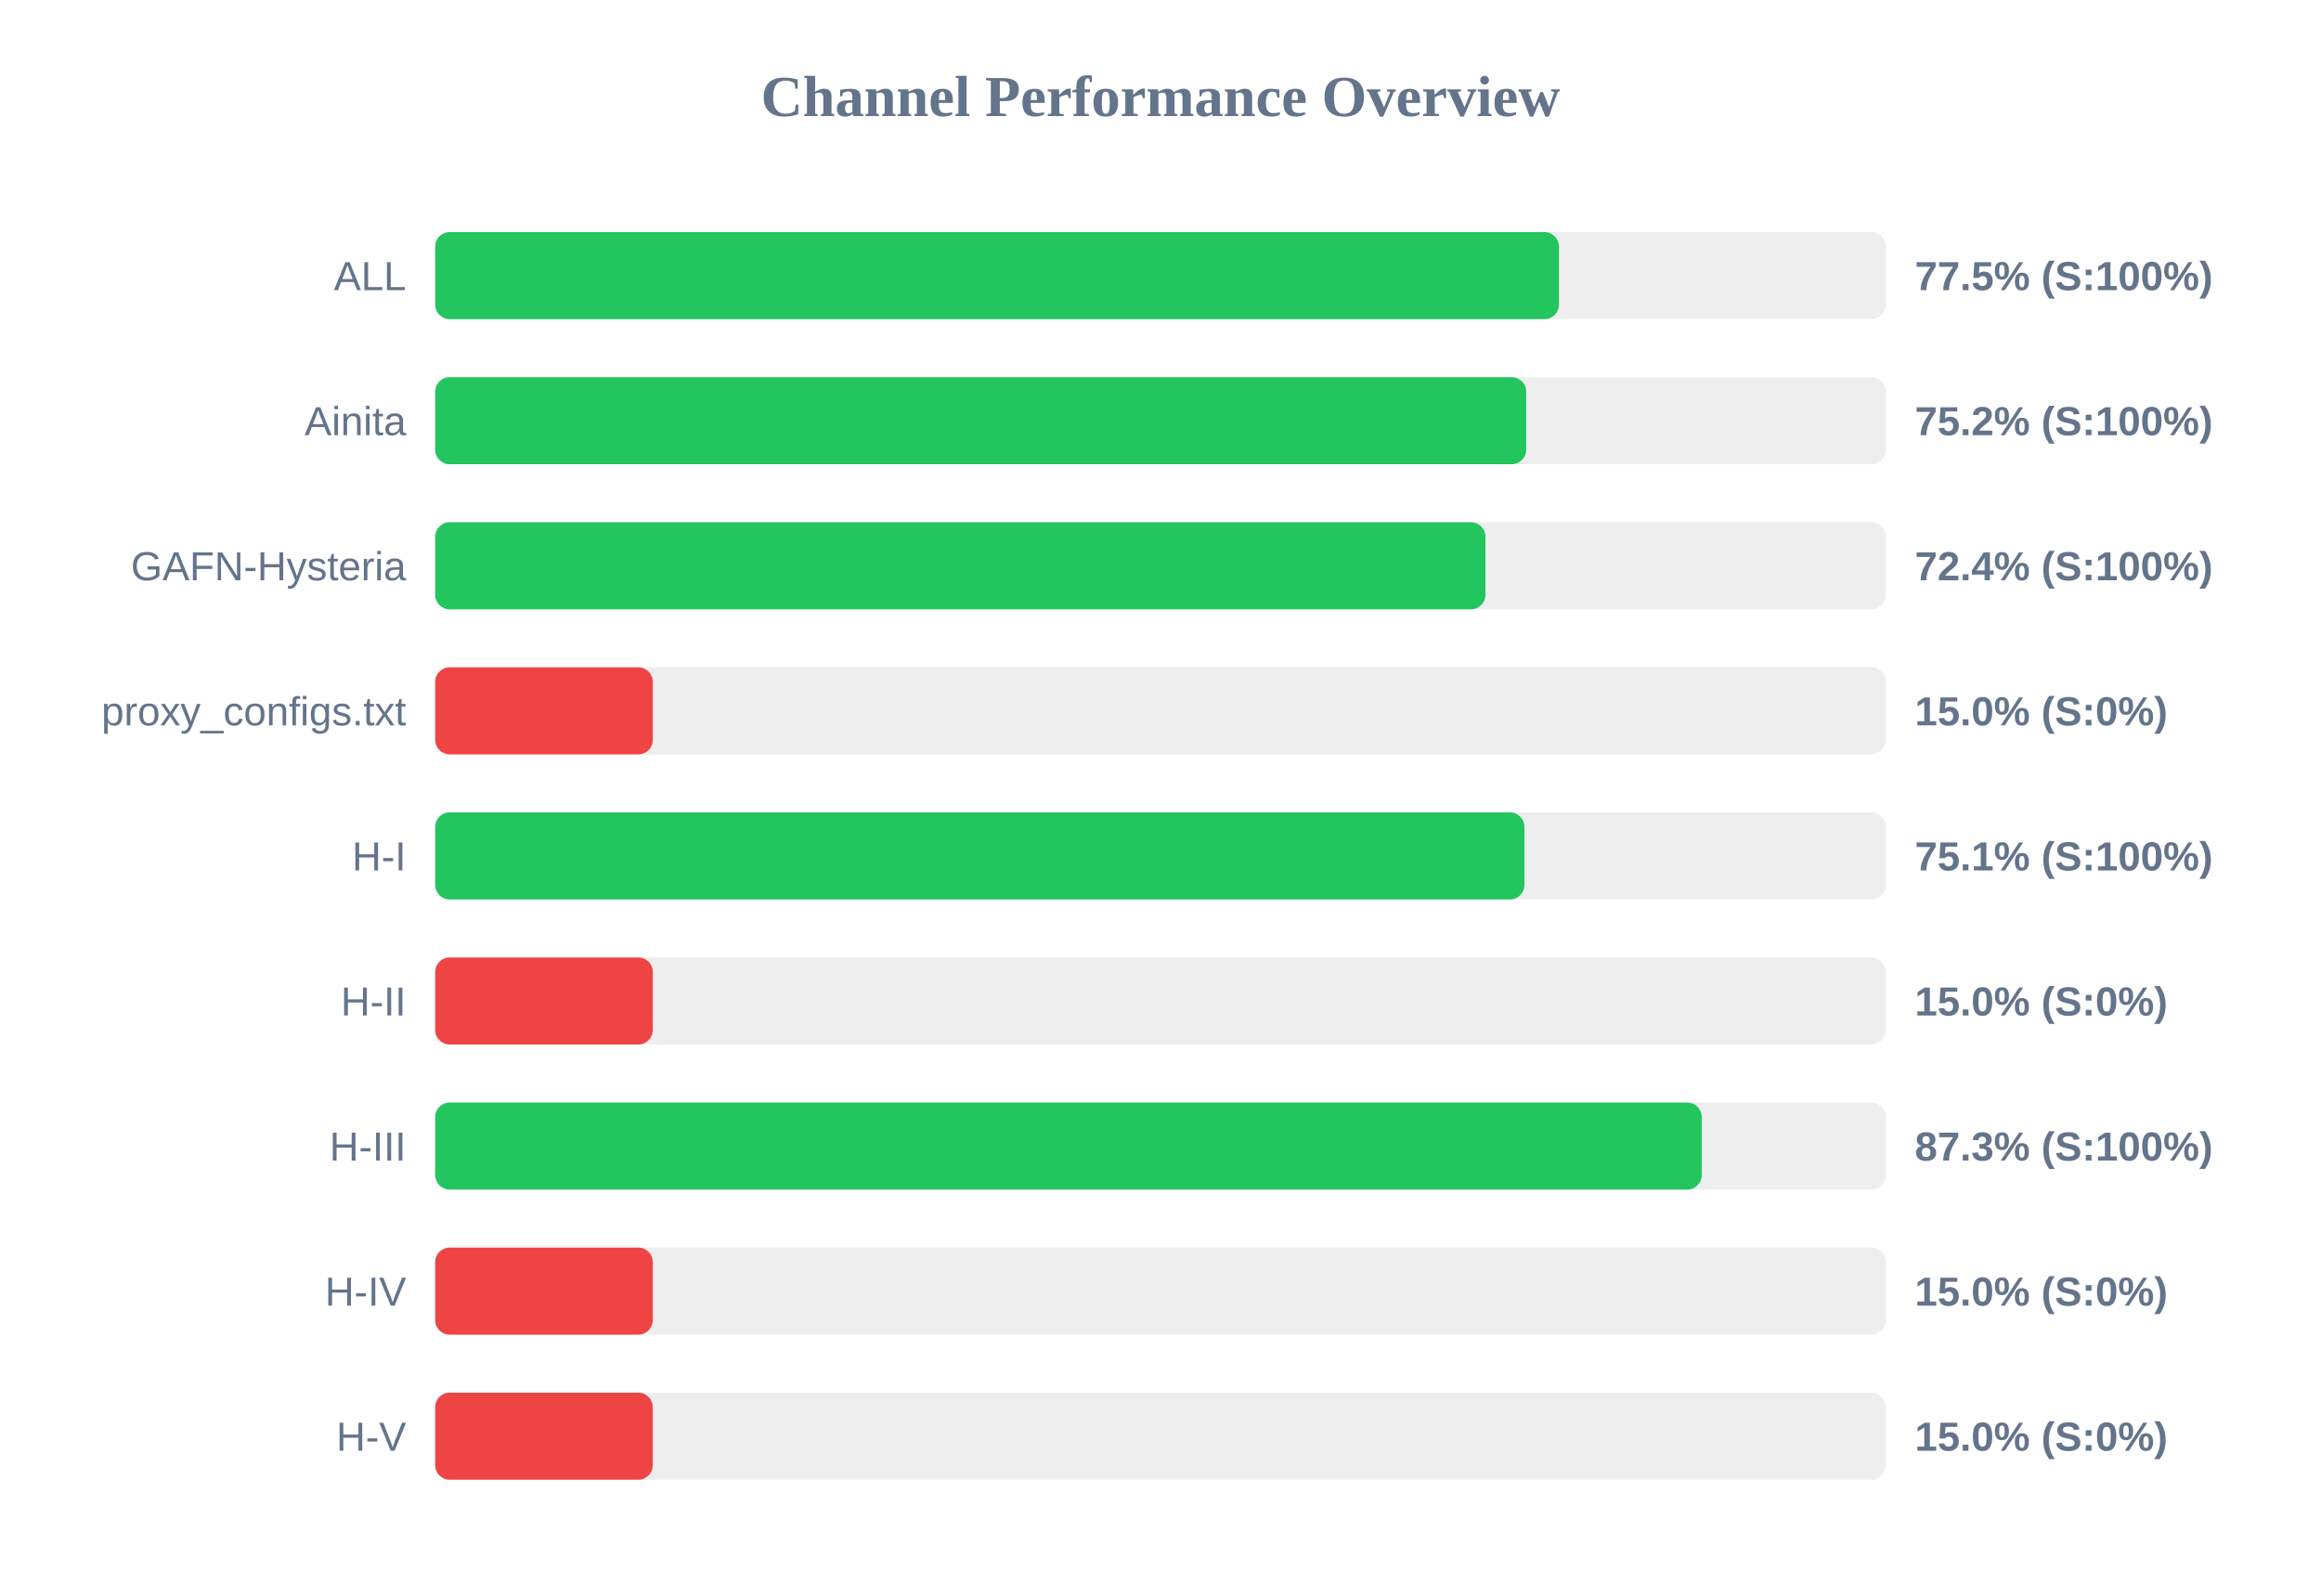
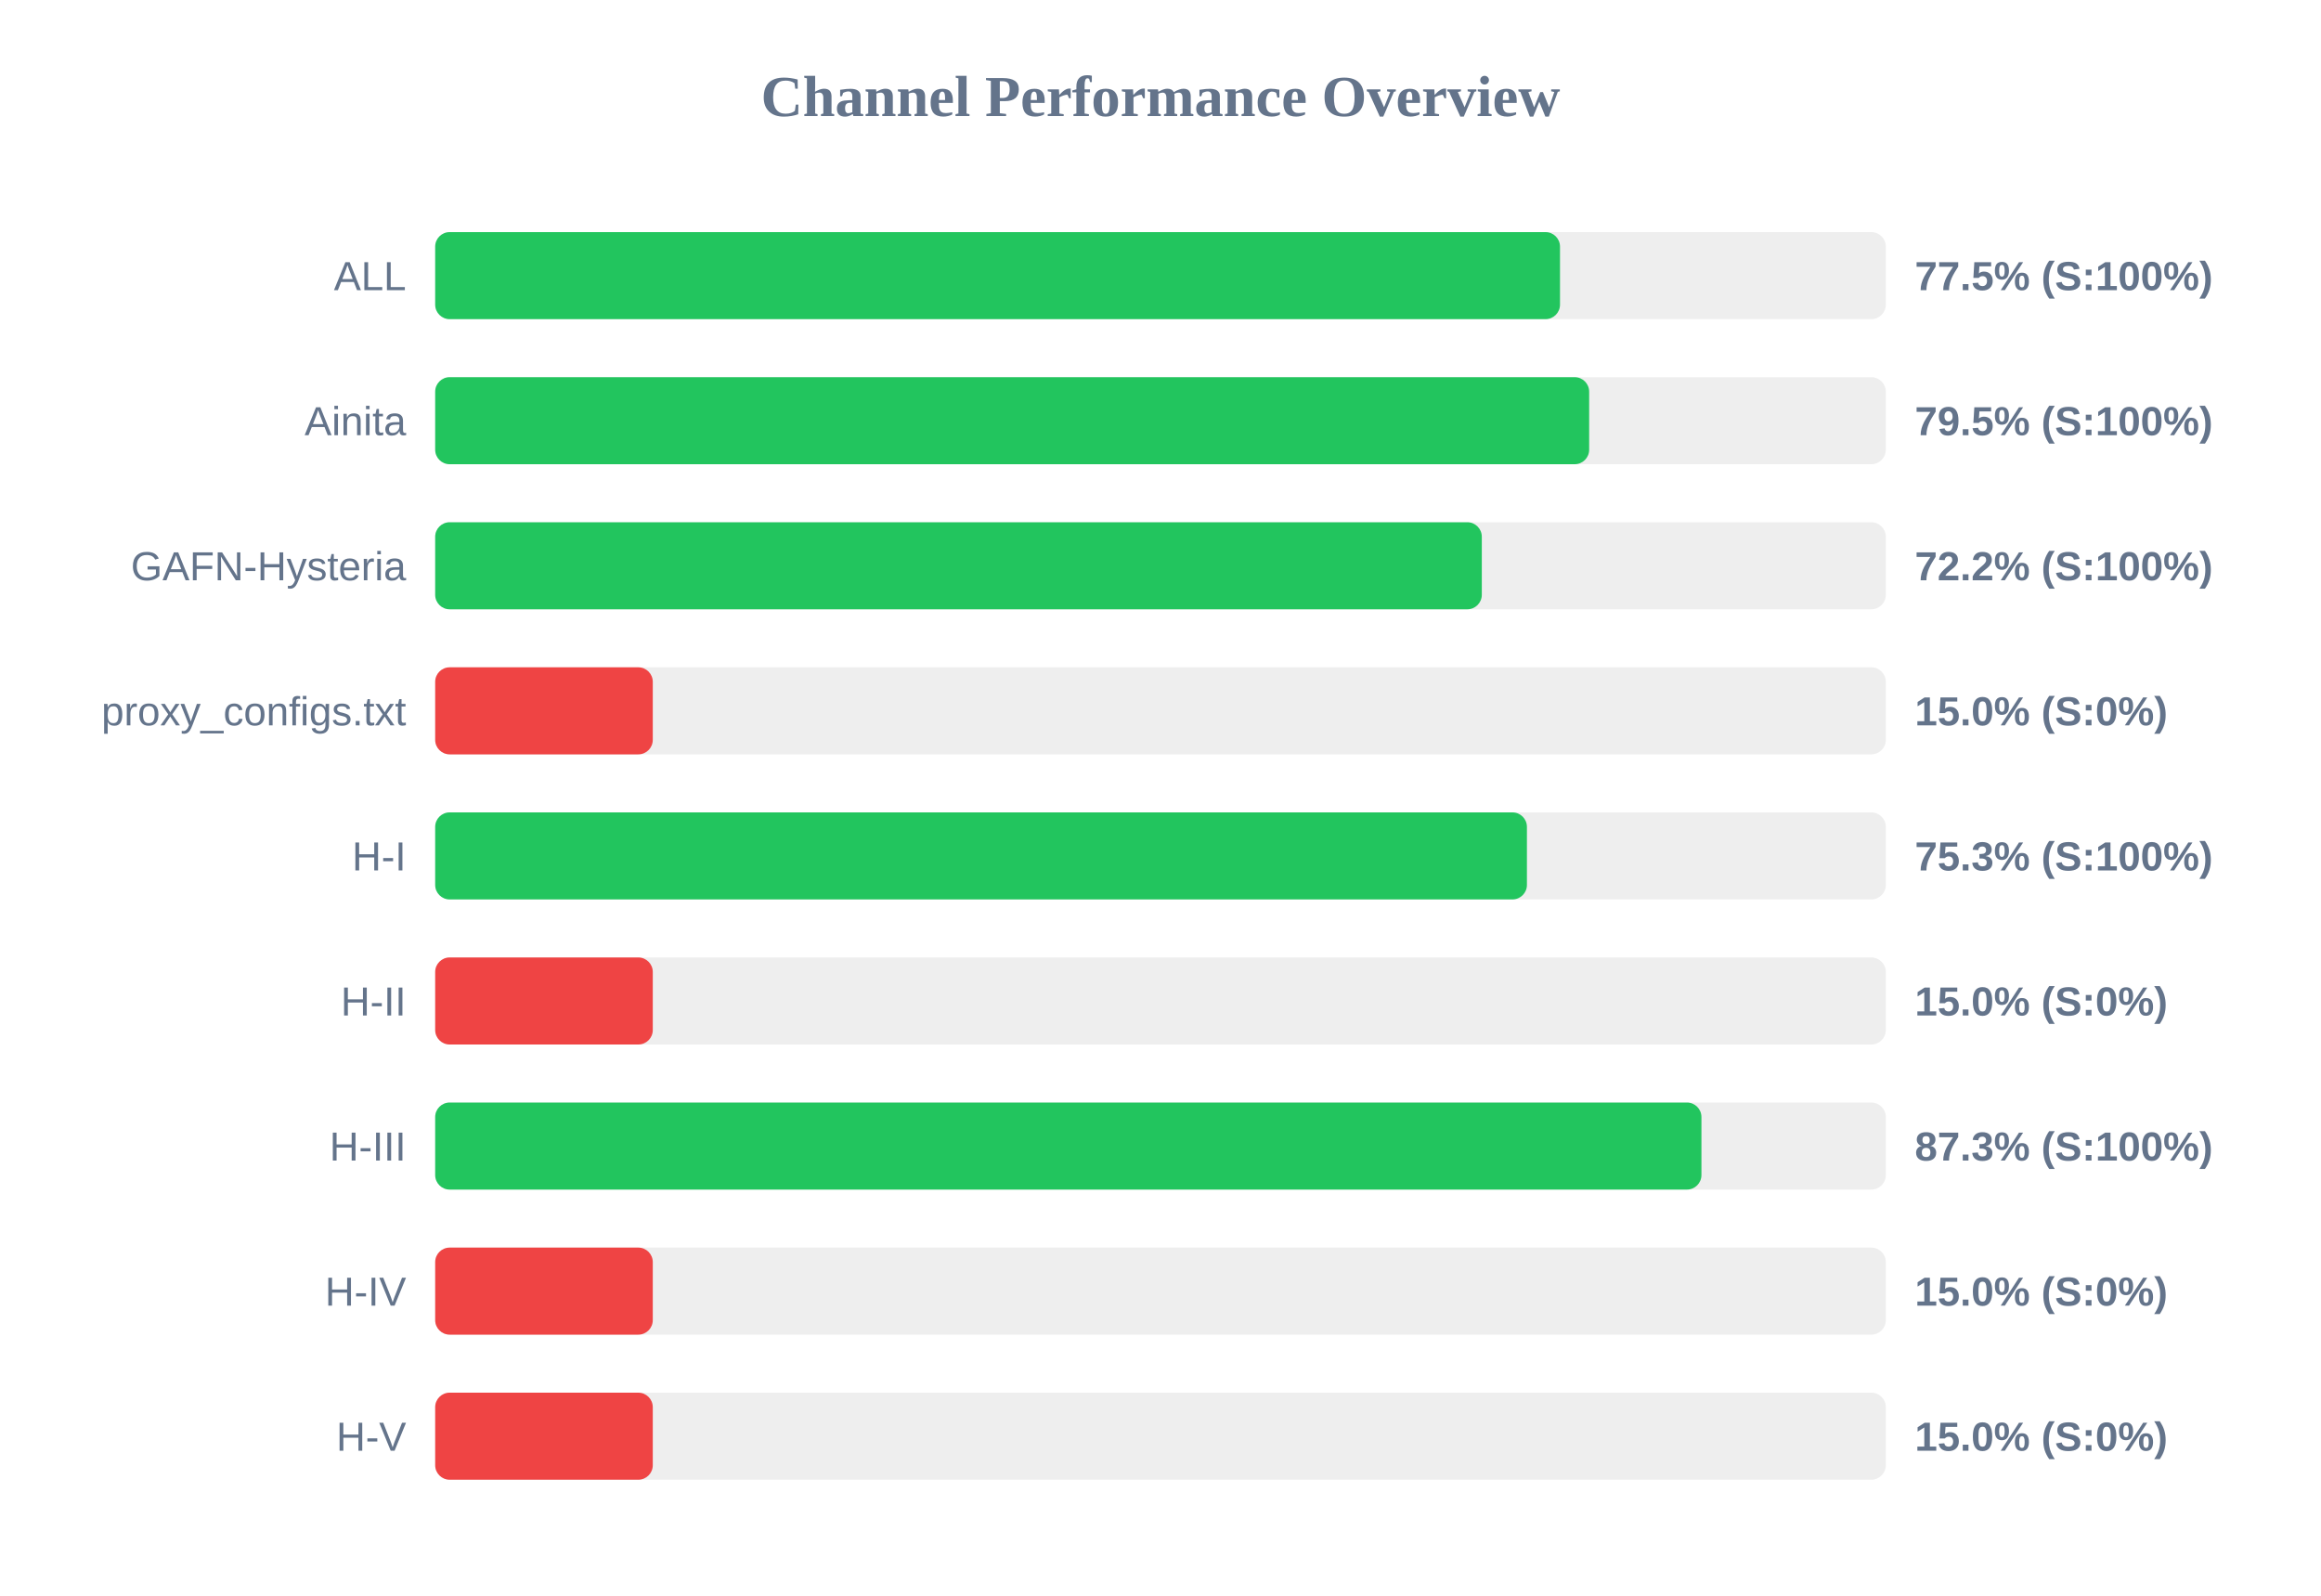
<svg xmlns="http://www.w3.org/2000/svg" width="800" height="550" version="1.1">
  <style>
        .row { font: 14px Arial; fill: #64748b; }
        .score { font: bold 14px Arial; fill: #64748b; }
    </style>
  <text x="400" y="40" text-anchor="middle" font-size="20px" font-weight="bold" fill="#64748b">Channel Performance Overview</text>
  <rect x="150" y="80" width="500" height="30" fill="#eee" rx="5" />
-   <rect x="150" y="80" width="387.35" height="30" fill="#22c55e" rx="5" />
+   <rect x="150" y="80" width="387.7" height="30" fill="#22c55e" rx="5" />
  <text x="140" y="100" text-anchor="end" class="row">ALL</text>
  <text x="660" y="100" text-anchor="start" class="score">77.5% (S:100%)</text>
  <rect x="150" y="130" width="500" height="30" fill="#eee" rx="5" />
-   <rect x="150" y="130" width="376.05" height="30" fill="#22c55e" rx="5" />
+   <rect x="150" y="130" width="397.75" height="30" fill="#22c55e" rx="5" />
  <text x="140" y="150" text-anchor="end" class="row">Ainita</text>
-   <text x="660" y="150" text-anchor="start" class="score">75.2% (S:100%)</text>
+   <text x="660" y="150" text-anchor="start" class="score">79.5% (S:100%)</text>
  <rect x="150" y="180" width="500" height="30" fill="#eee" rx="5" />
-   <rect x="150" y="180" width="362.0" height="30" fill="#22c55e" rx="5" />
+   <rect x="150" y="180" width="360.75" height="30" fill="#22c55e" rx="5" />
  <text x="140" y="200" text-anchor="end" class="row">GAFN-Hysteria</text>
-   <text x="660" y="200" text-anchor="start" class="score">72.4% (S:100%)</text>
+   <text x="660" y="200" text-anchor="start" class="score">72.2% (S:100%)</text>
  <rect x="150" y="230" width="500" height="30" fill="#eee" rx="5" />
  <rect x="150" y="230" width="75.0" height="30" fill="#ef4444" rx="5" />
  <text x="140" y="250" text-anchor="end" class="row">proxy_configs.txt</text>
  <text x="660" y="250" text-anchor="start" class="score">15.0% (S:0%)</text>
  <rect x="150" y="280" width="500" height="30" fill="#eee" rx="5" />
-   <rect x="150" y="280" width="375.45" height="30" fill="#22c55e" rx="5" />
+   <rect x="150" y="280" width="376.3" height="30" fill="#22c55e" rx="5" />
  <text x="140" y="300" text-anchor="end" class="row">H-I</text>
-   <text x="660" y="300" text-anchor="start" class="score">75.1% (S:100%)</text>
+   <text x="660" y="300" text-anchor="start" class="score">75.3% (S:100%)</text>
  <rect x="150" y="330" width="500" height="30" fill="#eee" rx="5" />
  <rect x="150" y="330" width="75.0" height="30" fill="#ef4444" rx="5" />
  <text x="140" y="350" text-anchor="end" class="row">H-II</text>
  <text x="660" y="350" text-anchor="start" class="score">15.0% (S:0%)</text>
  <rect x="150" y="380" width="500" height="30" fill="#eee" rx="5" />
-   <rect x="150" y="380" width="436.55" height="30" fill="#22c55e" rx="5" />
+   <rect x="150" y="380" width="436.45" height="30" fill="#22c55e" rx="5" />
  <text x="140" y="400" text-anchor="end" class="row">H-III</text>
  <text x="660" y="400" text-anchor="start" class="score">87.3% (S:100%)</text>
  <rect x="150" y="430" width="500" height="30" fill="#eee" rx="5" />
  <rect x="150" y="430" width="75.0" height="30" fill="#ef4444" rx="5" />
  <text x="140" y="450" text-anchor="end" class="row">H-IV</text>
  <text x="660" y="450" text-anchor="start" class="score">15.0% (S:0%)</text>
  <rect x="150" y="480" width="500" height="30" fill="#eee" rx="5" />
  <rect x="150" y="480" width="75.0" height="30" fill="#ef4444" rx="5" />
  <text x="140" y="500" text-anchor="end" class="row">H-V</text>
  <text x="660" y="500" text-anchor="start" class="score">15.0% (S:0%)</text>
</svg>
